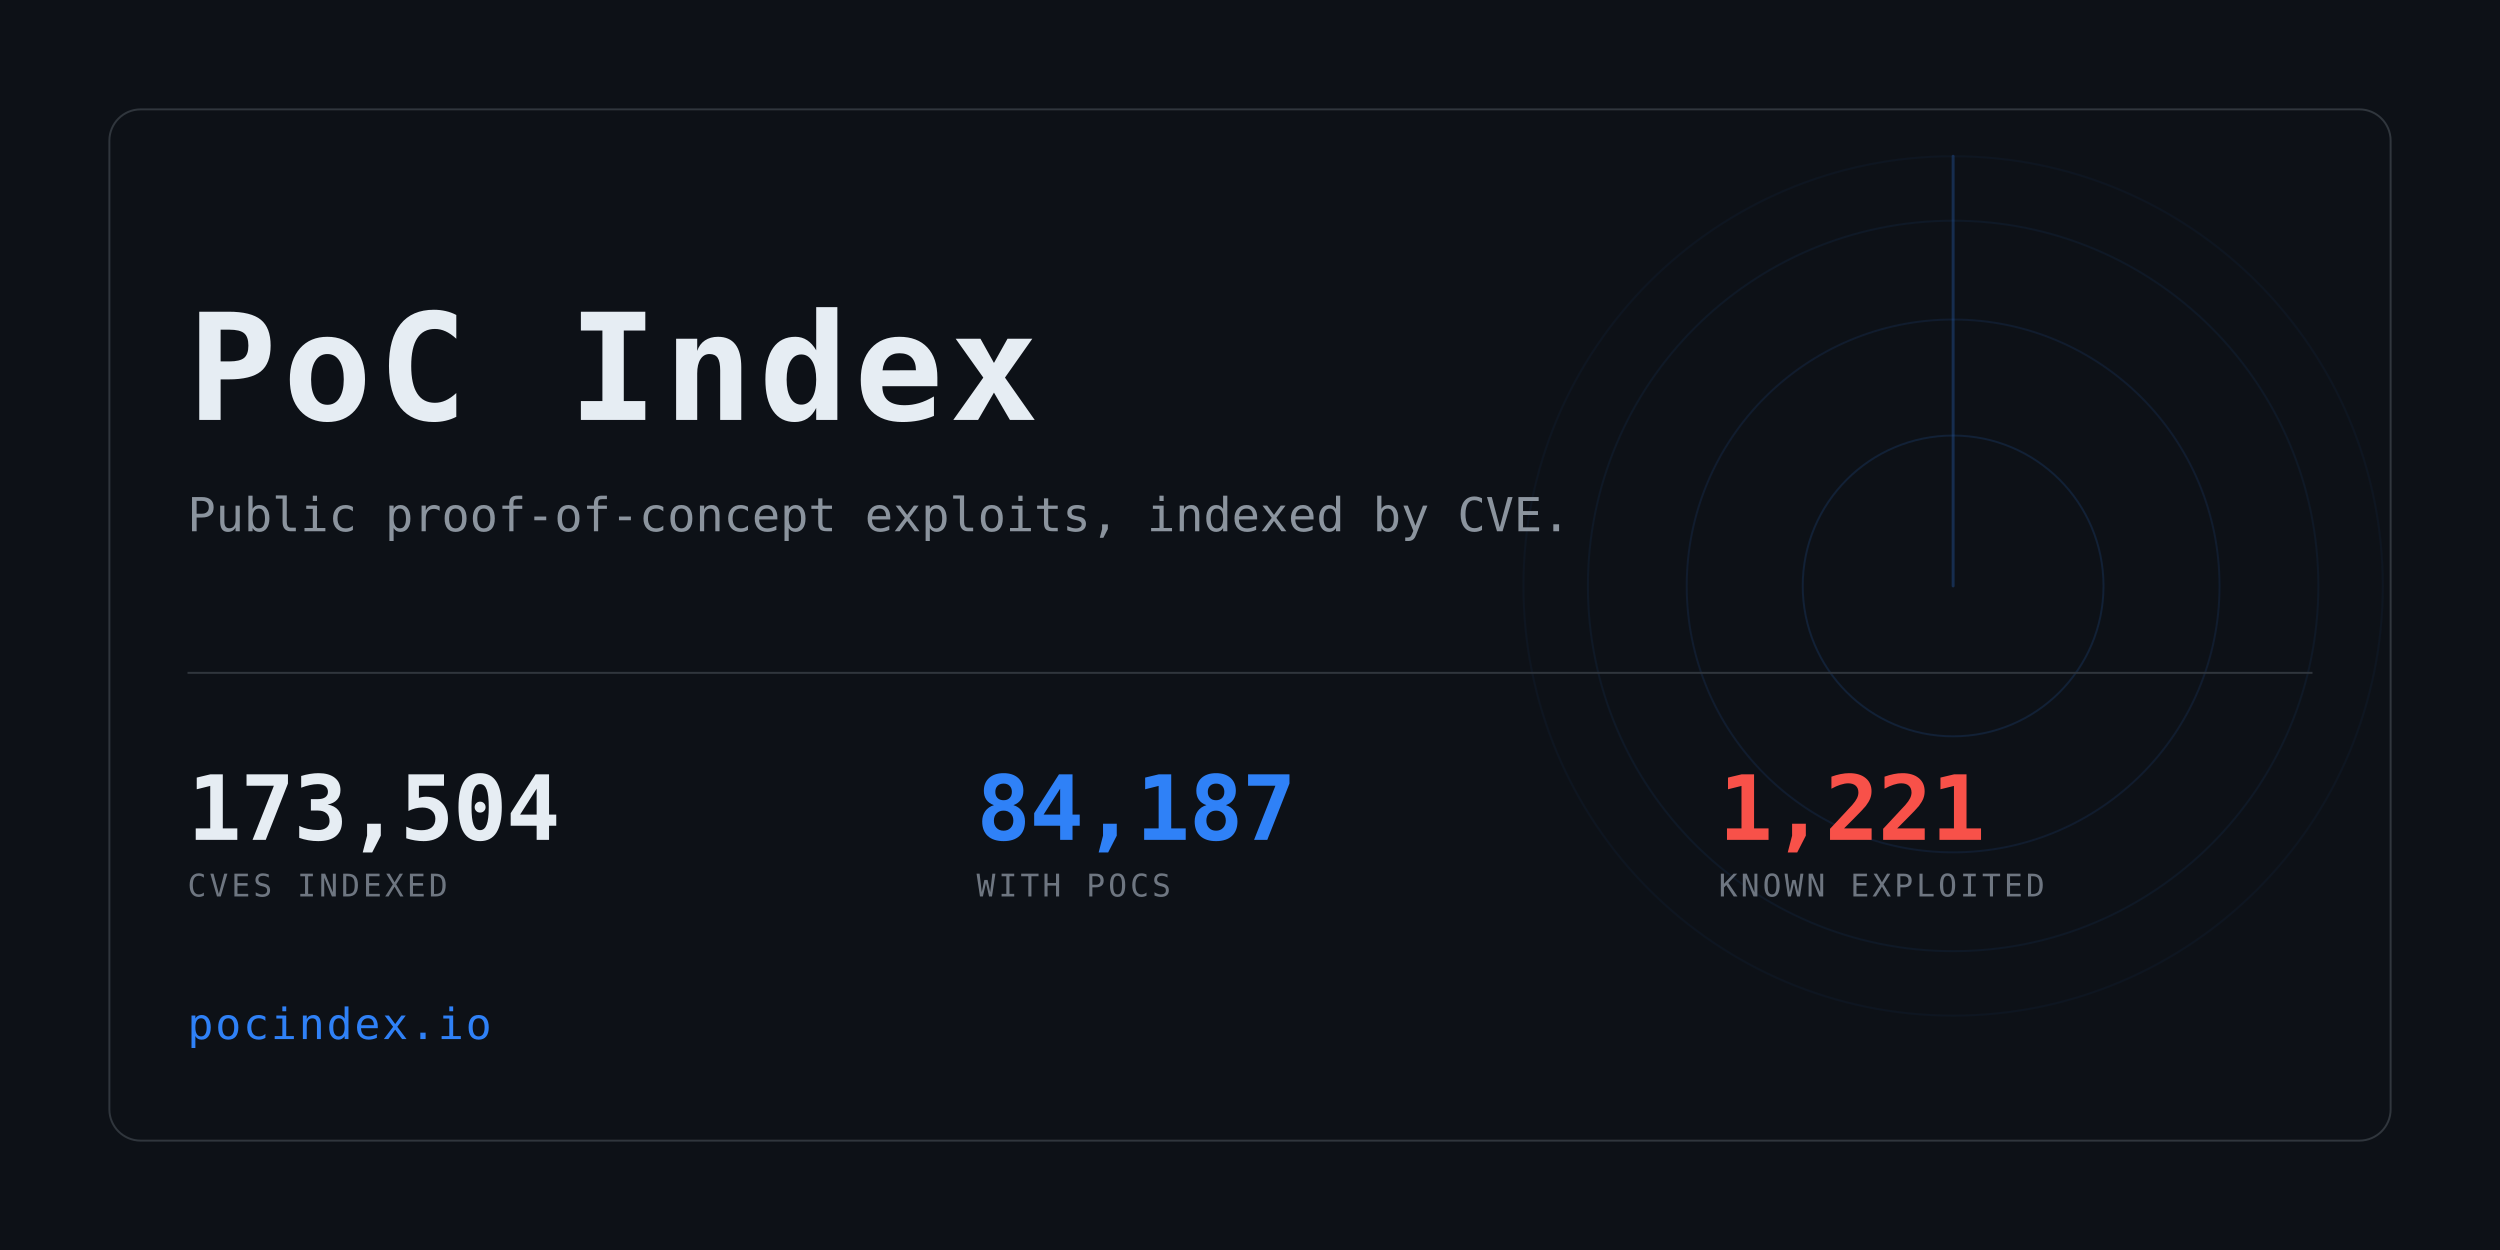
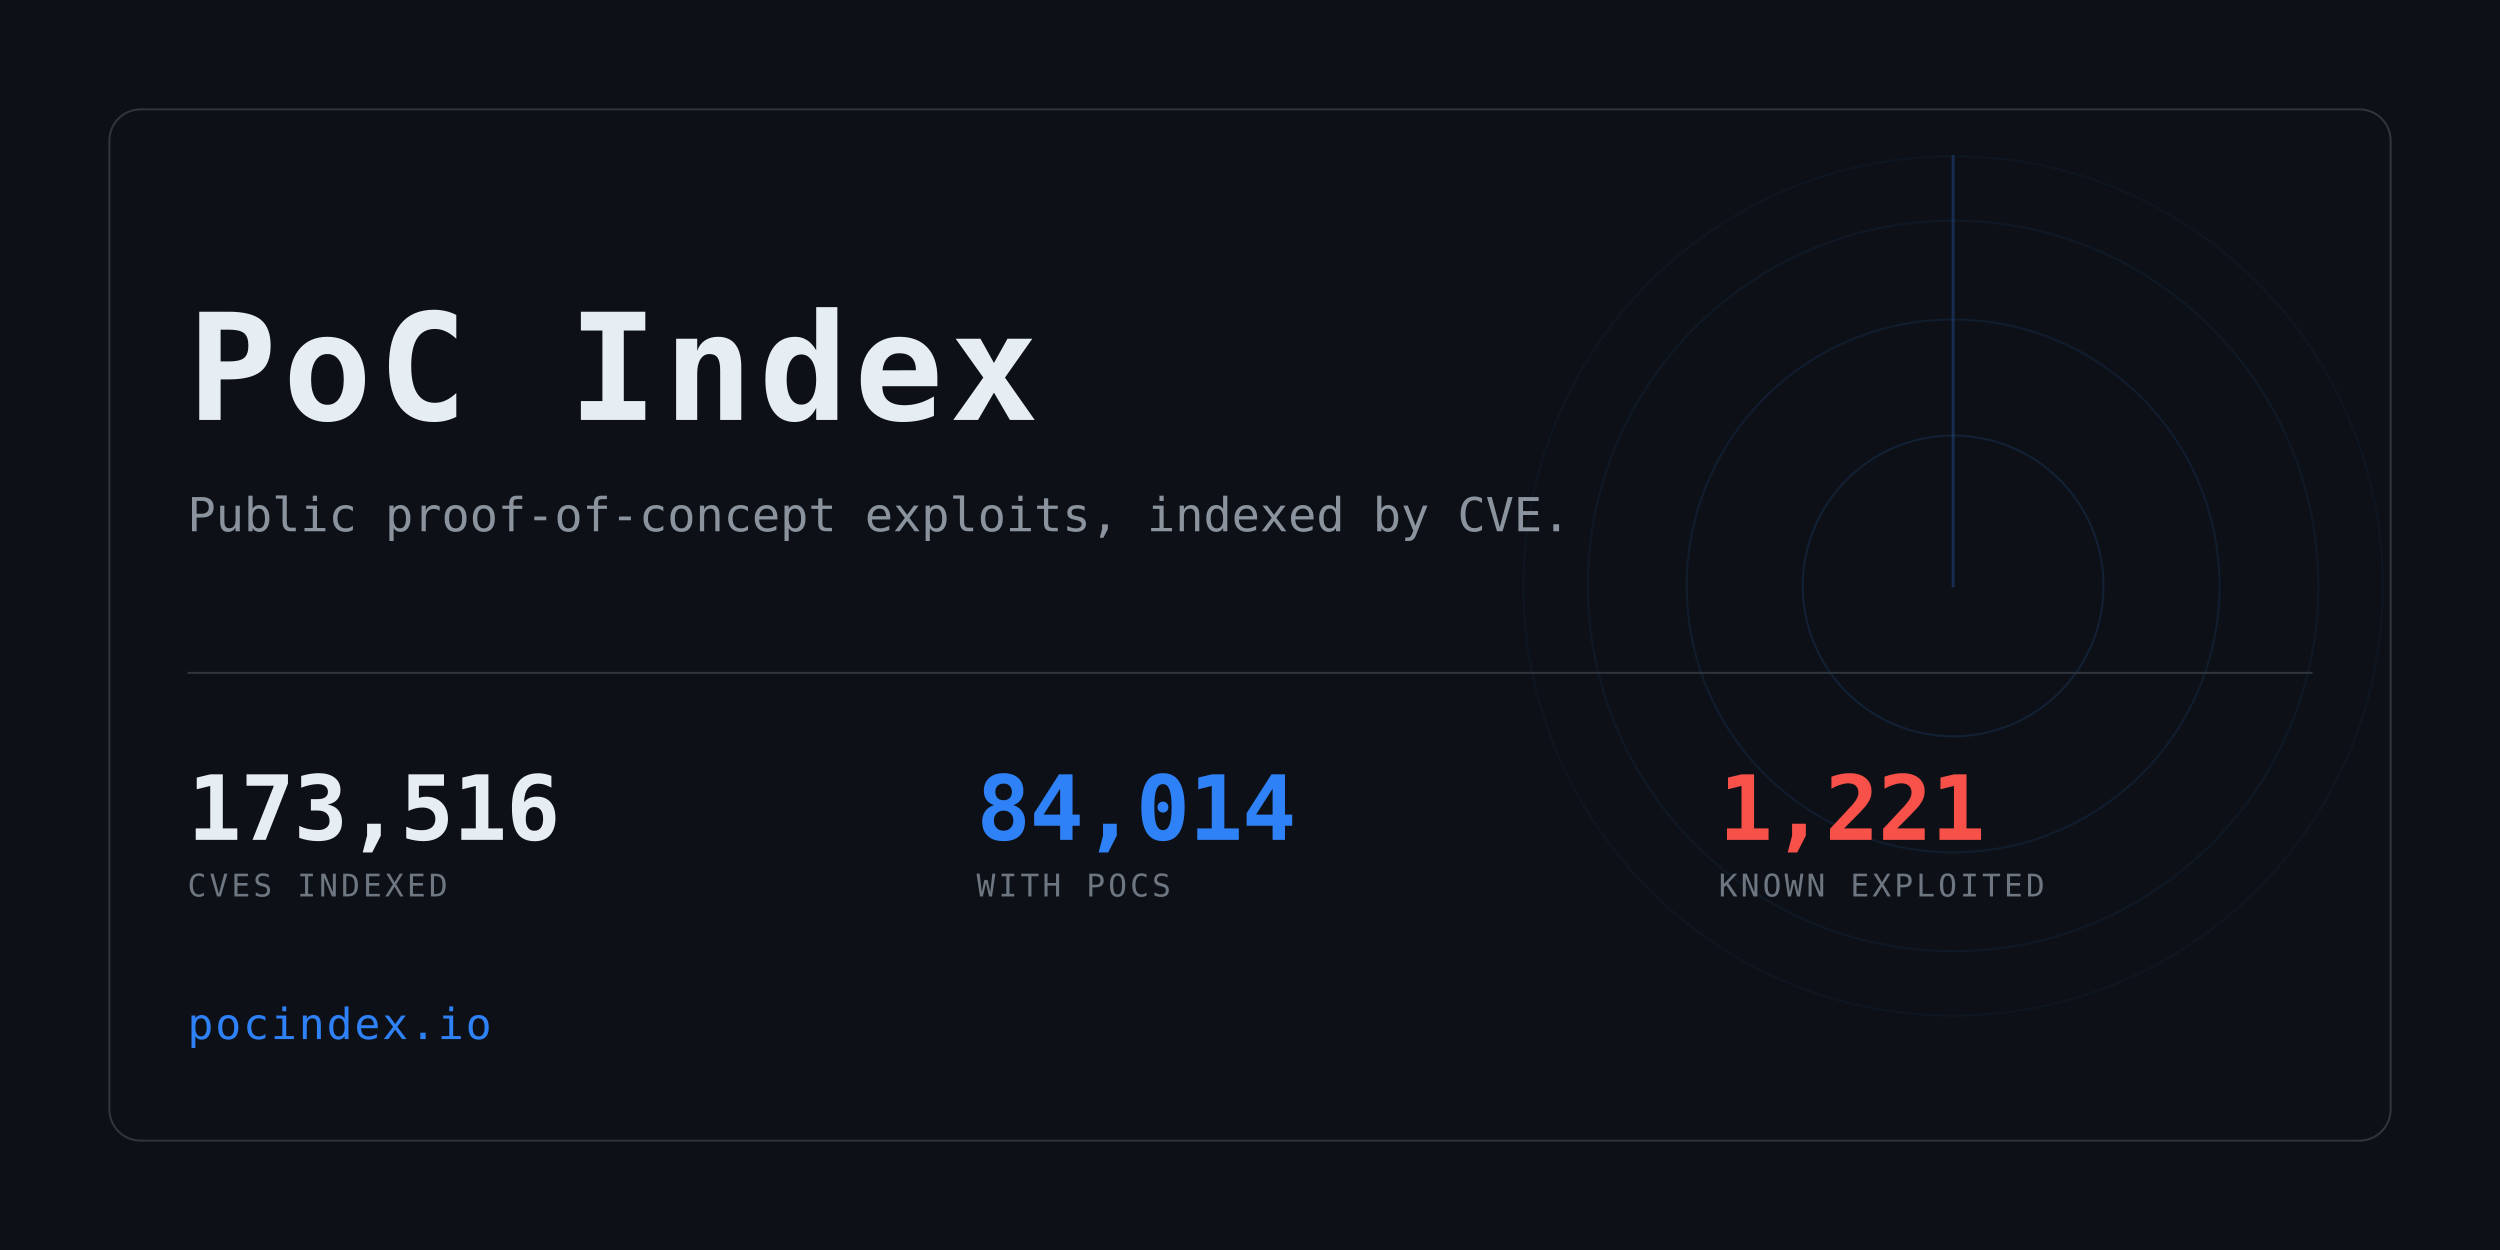
<svg xmlns="http://www.w3.org/2000/svg" width="1280" height="640" viewBox="0 0 1280 640" role="img" aria-label="PoC Index">
  <clipPath id="card">
    <rect x="56" y="56" width="1168" height="528" rx="16" />
  </clipPath>
  <rect width="1280" height="640" fill="#0d1117" />
  <g clip-path="url(#card)" opacity="0.6">
    <g>
      <circle cx="1000" cy="300" r="77.0" fill="none" stroke="#2f81f7" stroke-width="1" opacity="0.234" />
      <circle cx="1000" cy="300" r="136.4" fill="none" stroke="#2f81f7" stroke-width="1" opacity="0.169" />
      <circle cx="1000" cy="300" r="187.0" fill="none" stroke="#2f81f7" stroke-width="1" opacity="0.117" />
      <circle cx="1000" cy="300" r="220.0" fill="none" stroke="#2f81f7" stroke-width="1" opacity="0.078" />
      <line x1="1000" y1="300" x2="1000" y2="80.0" stroke="#2f81f7" stroke-width="1.5" stroke-linecap="round" opacity="0.416">
        <animateTransform attributeName="transform" type="rotate" from="0 1000 300" to="360 1000 300" dur="8s" repeatCount="indefinite" />
      </line>
    </g>
  </g>
  <rect x="56" y="56" width="1168" height="528" rx="16" fill="none" stroke="#30363d" />
  <text x="96" y="215" font-family="ui-monospace,SFMono-Regular,Menlo,Consolas,monospace" font-size="76" font-weight="700" fill="#e6edf3" letter-spacing="3">PoC Index</text>
  <text x="96" y="272" font-family="ui-monospace,SFMono-Regular,Menlo,Consolas,monospace" font-size="24" fill="#8b949e">
    Public proof-of-concept exploits, indexed by CVE.</text>
  <rect x="96" y="344" width="1088" height="1" fill="#30363d" />
-   <text x="96" y="430" font-family="ui-monospace,SFMono-Regular,Menlo,Consolas,monospace" font-size="46" font-weight="700" fill="#e6edf3" letter-spacing="-0.5">173,504</text>
+   <text x="96" y="430" font-family="ui-monospace,SFMono-Regular,Menlo,Consolas,monospace" font-size="46" font-weight="700" fill="#e6edf3" letter-spacing="-0.5">173,516</text>
  <text x="96" y="459" font-family="ui-monospace,SFMono-Regular,Menlo,Consolas,monospace" font-size="16" fill="#6e7681" letter-spacing="1.6">CVES INDEXED</text>
-   <text x="500" y="430" font-family="ui-monospace,SFMono-Regular,Menlo,Consolas,monospace" font-size="46" font-weight="700" fill="#2f81f7" letter-spacing="-0.5">84,187</text>
+   <text x="500" y="430" font-family="ui-monospace,SFMono-Regular,Menlo,Consolas,monospace" font-size="46" font-weight="700" fill="#2f81f7" letter-spacing="-0.5">84,014</text>
  <text x="500" y="459" font-family="ui-monospace,SFMono-Regular,Menlo,Consolas,monospace" font-size="16" fill="#6e7681" letter-spacing="1.6">WITH POCS</text>
  <text x="880" y="430" font-family="ui-monospace,SFMono-Regular,Menlo,Consolas,monospace" font-size="46" font-weight="700" fill="#f85149" letter-spacing="-0.5">1,221</text>
  <text x="880" y="459" font-family="ui-monospace,SFMono-Regular,Menlo,Consolas,monospace" font-size="16" fill="#6e7681" letter-spacing="1.6">KNOWN EXPLOITED</text>
  <text x="96" y="532" font-family="ui-monospace,SFMono-Regular,Menlo,Consolas,monospace" font-size="22" fill="#2f81f7" letter-spacing="1">pocindex.io</text>
</svg>
